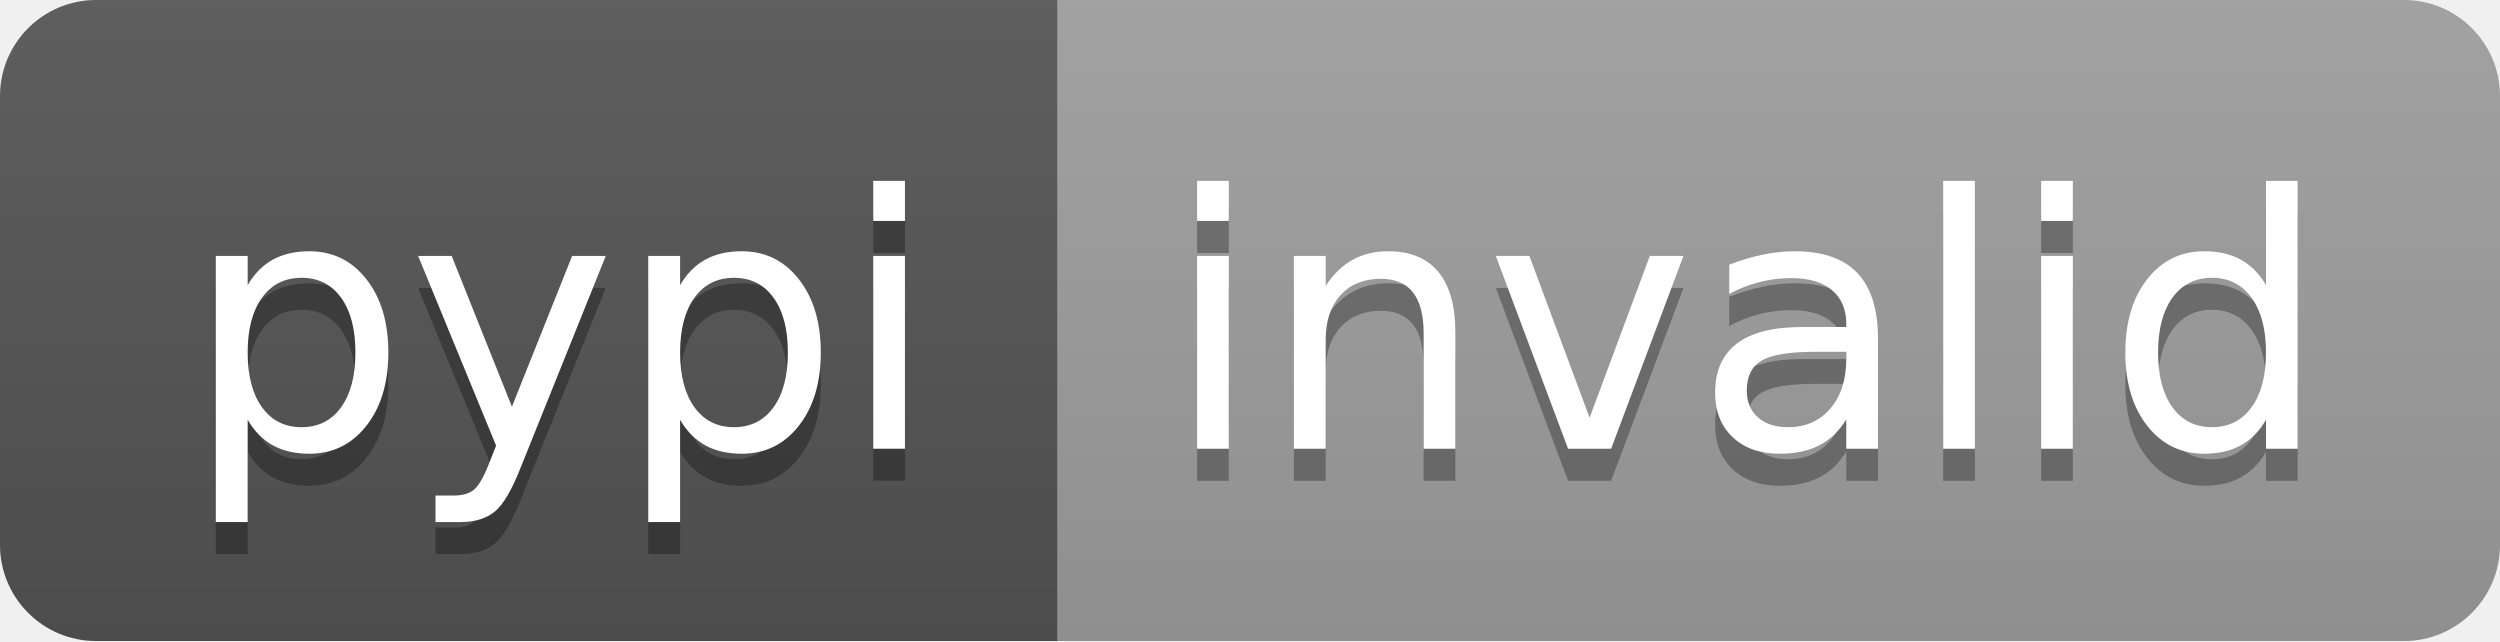
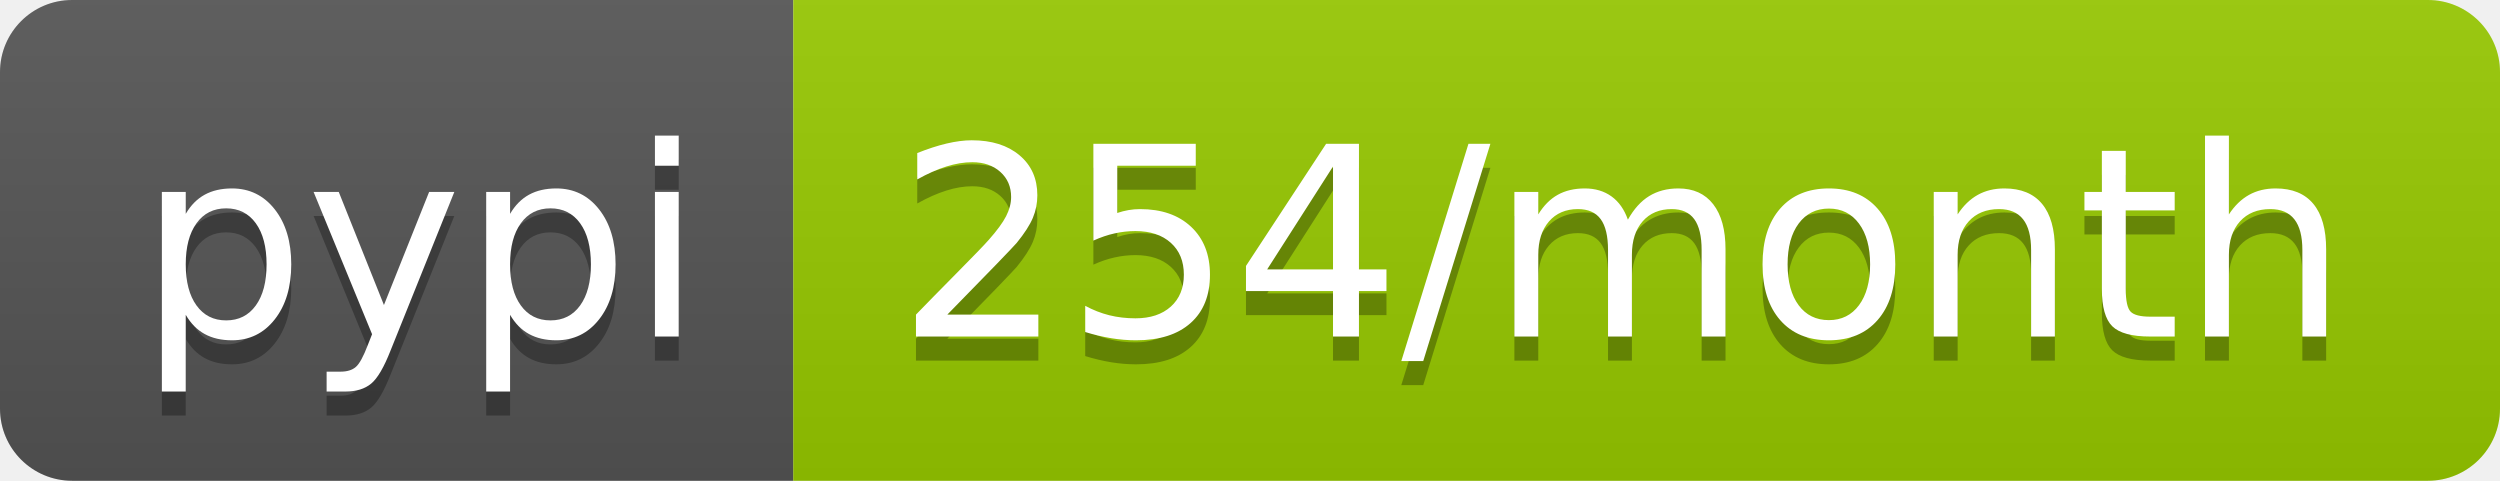
- <svg xmlns="http://www.w3.org/2000/svg" width="78" height="20" role="img" aria-label="pypi: invalid">
+ <svg xmlns="http://www.w3.org/2000/svg" width="104" height="20" role="img" aria-label="pypi: 254/month">
  <linearGradient id="s" x2="0" y2="100%">
    <stop offset="0" stop-color="#bbb" stop-opacity=".1" />
    <stop offset="1" stop-opacity=".1" />
  </linearGradient>
  <clipPath id="r">
-     <rect width="78" height="20" rx="3" fill="#fff" />
+     <rect width="104" height="20" rx="3" fill="#fff" />
  </clipPath>
  <g clip-path="url(#r)">
    <rect width="33" height="20" fill="#555" />
-     <rect x="33" width="45" height="20" fill="#9f9f9f" />
-     <rect width="78" height="20" fill="url(#s)" />
+     <rect x="33" width="71" height="20" fill="#97ca00" />
+     <rect width="104" height="20" fill="url(#s)" />
  </g>
  <g fill="#fff" text-anchor="middle" font-family="Verdana,Geneva,DejaVu Sans,sans-serif" text-rendering="geometricPrecision" font-size="110">
    <text aria-hidden="true" x="175" y="150" fill="#010101" fill-opacity=".3" transform="scale(.1)" textLength="230">pypi</text>
    <text x="175" y="140" transform="scale(.1)" fill="#fff" textLength="230">pypi</text>
-     <text aria-hidden="true" x="545" y="150" fill="#010101" fill-opacity=".3" transform="scale(.1)" textLength="350">invalid</text>
-     <text x="545" y="140" transform="scale(.1)" fill="#fff" textLength="350">invalid</text>
+     <text aria-hidden="true" x="675" y="150" fill="#010101" fill-opacity=".3" transform="scale(.1)" textLength="610">254/month</text>
+     <text x="675" y="140" transform="scale(.1)" fill="#fff" textLength="610">254/month</text>
  </g>
</svg>
